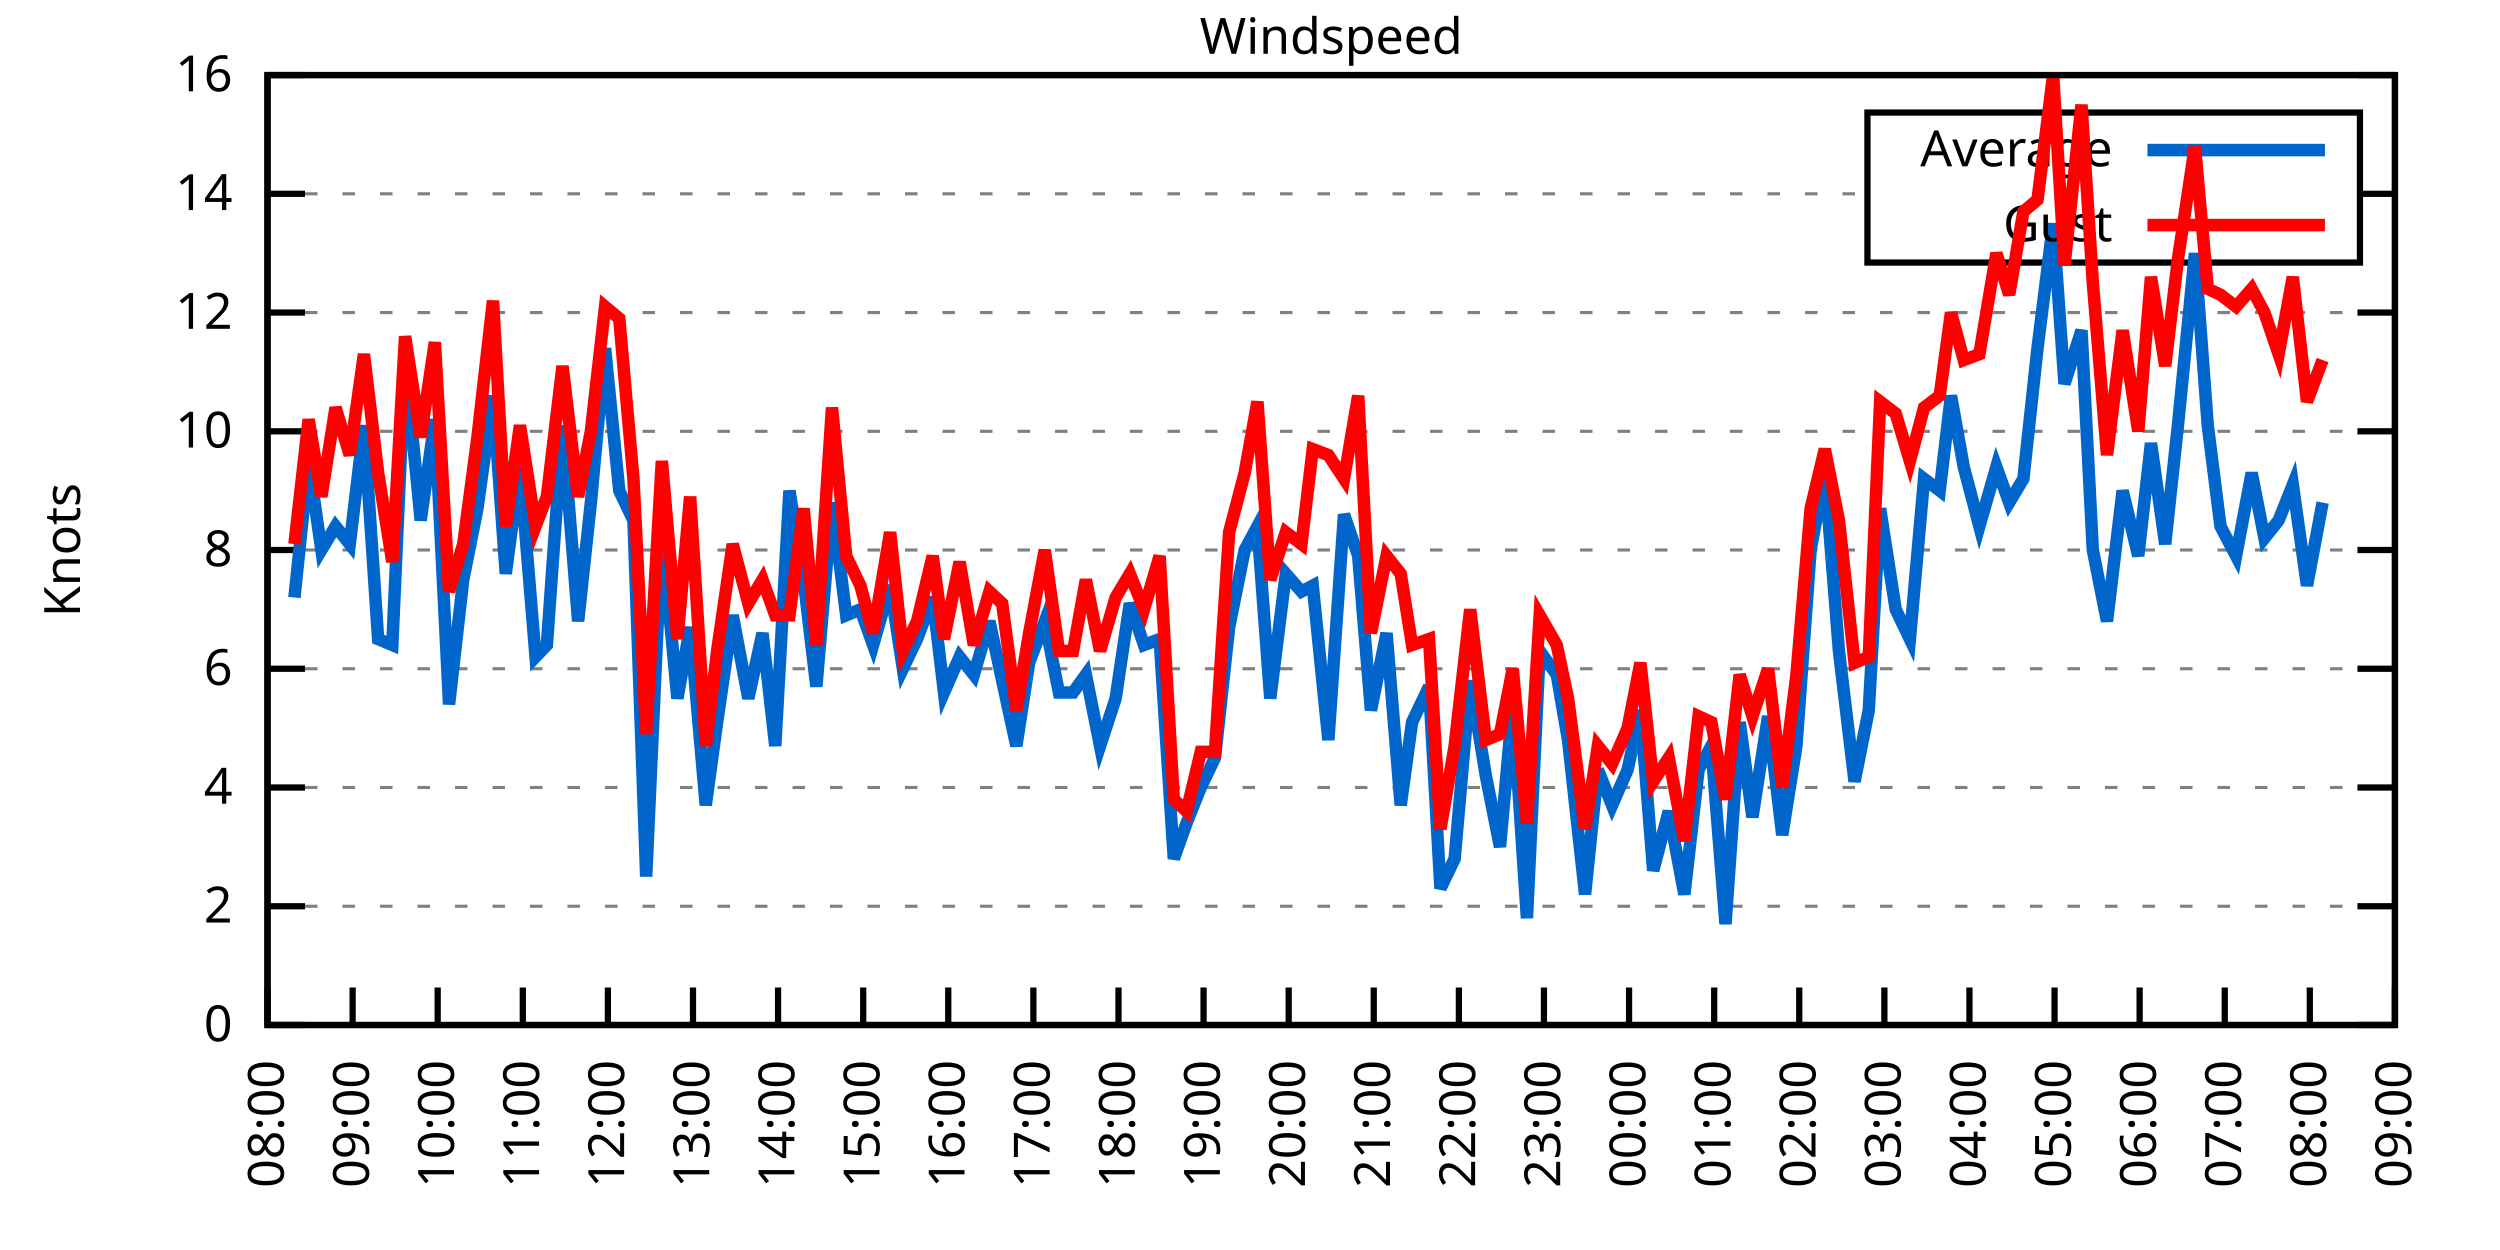
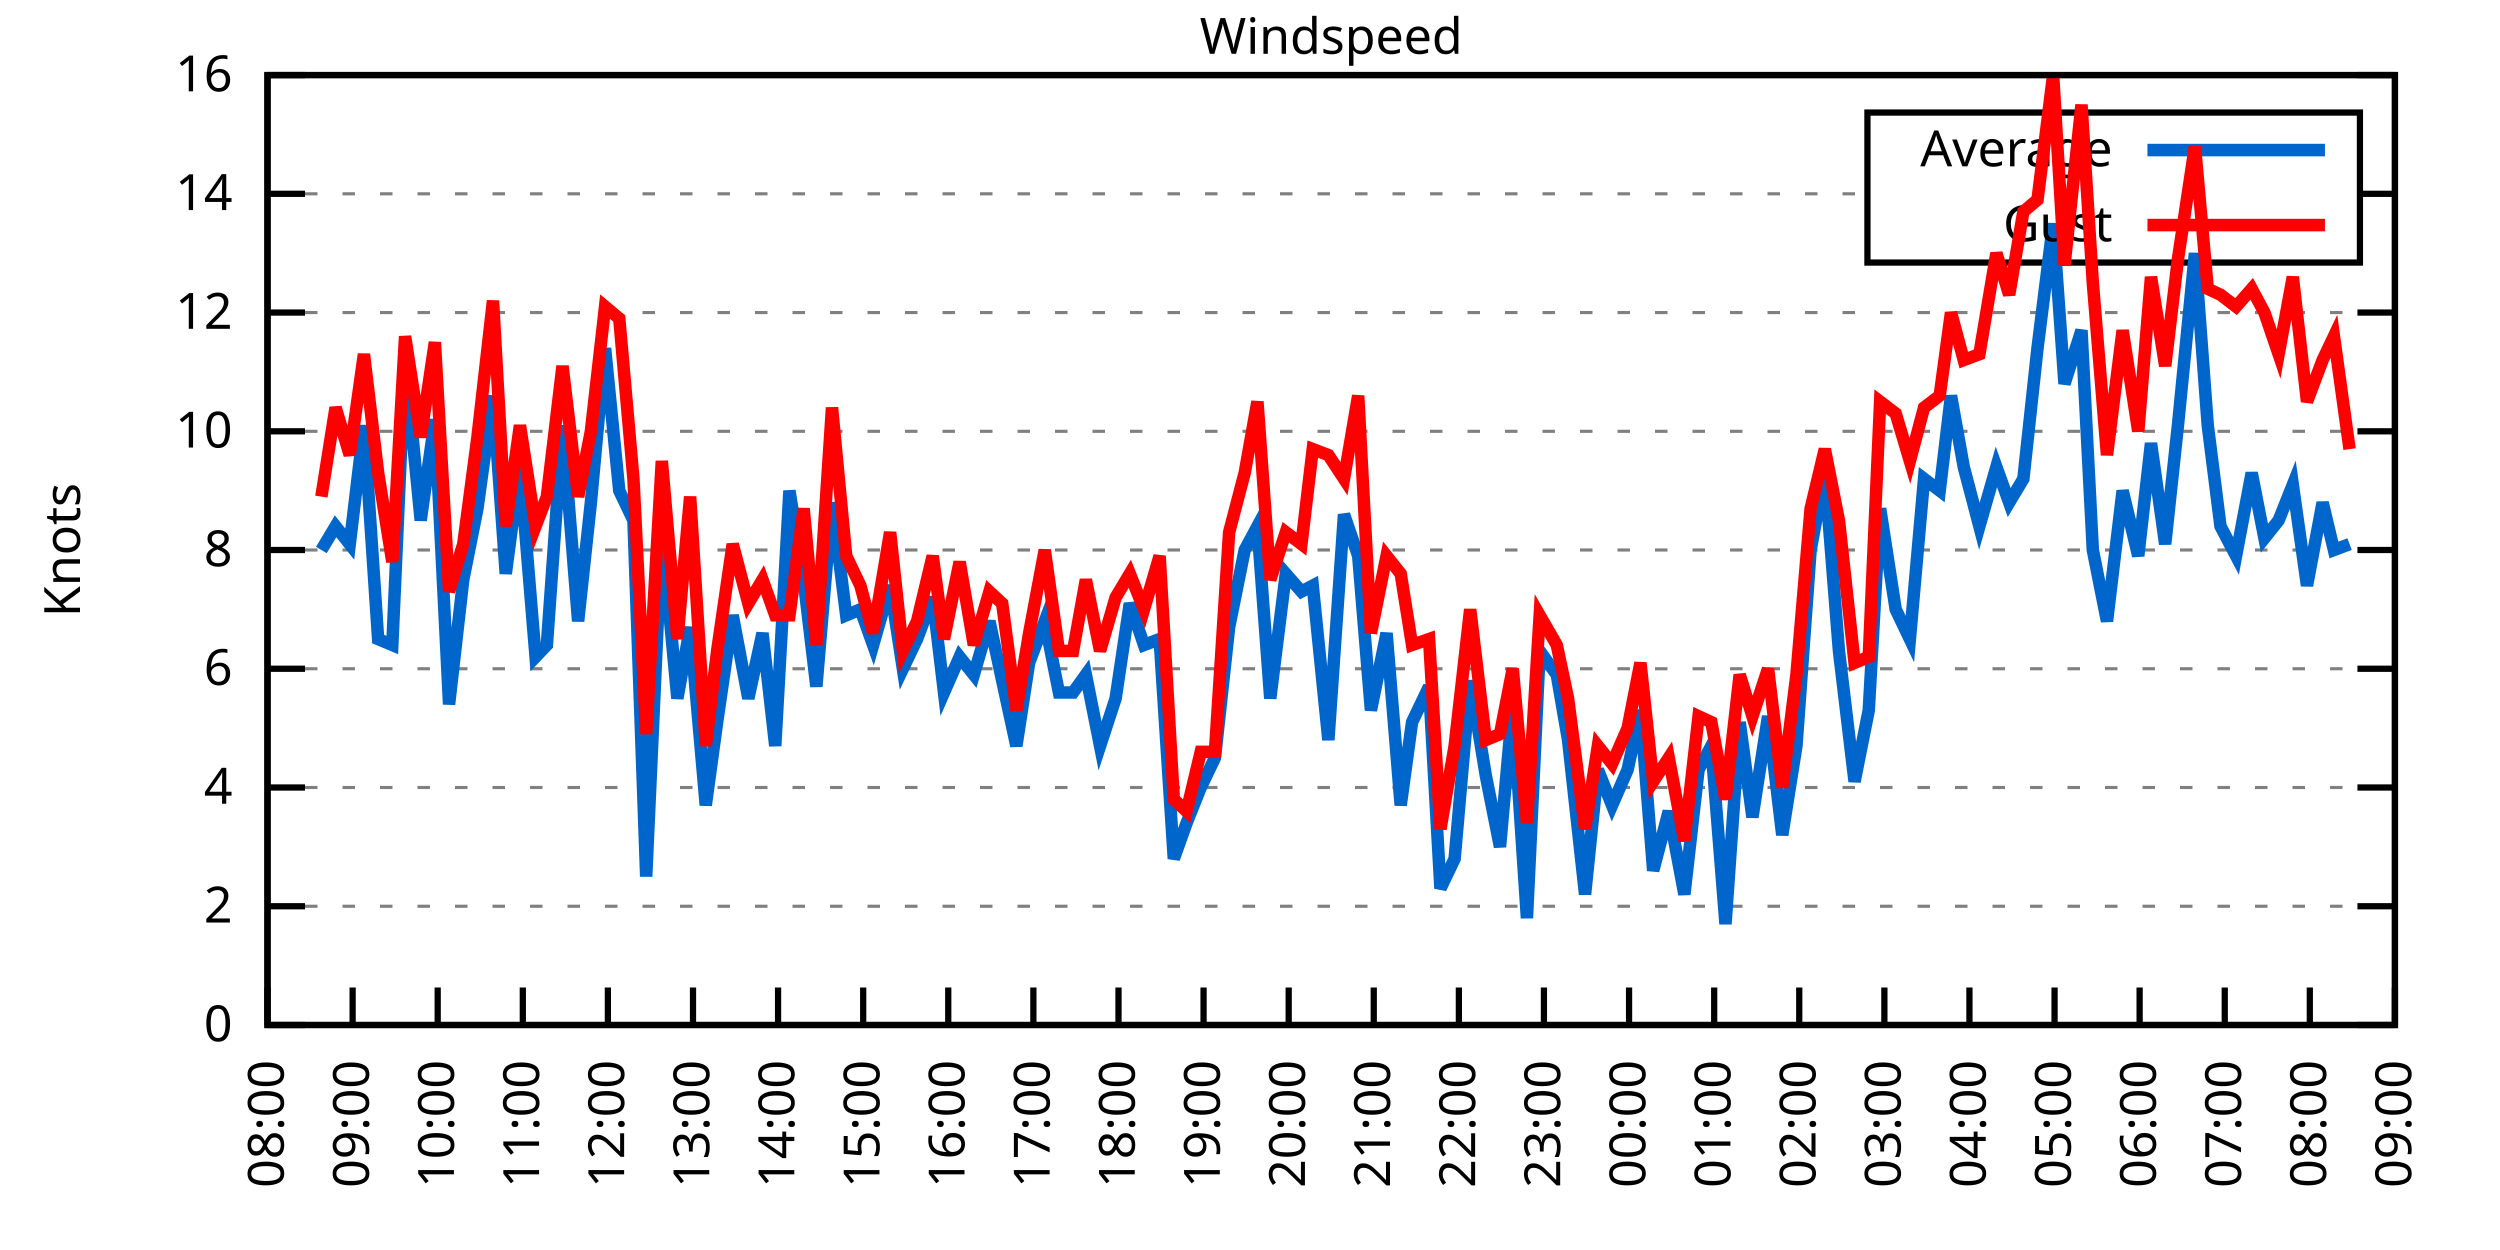
<svg xmlns="http://www.w3.org/2000/svg" xmlns:xlink="http://www.w3.org/1999/xlink" width="400" height="200" viewBox="0 0 400 200">
  <g id="gnuplot_canvas">
    <rect x="0" y="0" width="400" height="200" fill="none" />
    <defs>
      <circle id="gpDot" r="0.5" stroke-width="0.5" stroke="currentColor" />
      <path id="gpPt0" stroke-width="0.333" stroke="currentColor" d="M-1,0 h2 M0,-1 v2" />
      <path id="gpPt1" stroke-width="0.333" stroke="currentColor" d="M-1,-1 L1,1 M1,-1 L-1,1" />
      <path id="gpPt2" stroke-width="0.333" stroke="currentColor" d="M-1,0 L1,0 M0,-1 L0,1 M-1,-1 L1,1 M-1,1 L1,-1" />
      <rect id="gpPt3" stroke-width="0.333" stroke="currentColor" x="-1" y="-1" width="2" height="2" />
      <rect id="gpPt4" stroke-width="0.333" stroke="currentColor" fill="currentColor" x="-1" y="-1" width="2" height="2" />
      <circle id="gpPt5" stroke-width="0.333" stroke="currentColor" cx="0" cy="0" r="1" />
      <use xlink:href="#gpPt5" id="gpPt6" fill="currentColor" stroke="none" />
      <path id="gpPt7" stroke-width="0.333" stroke="currentColor" d="M0,-1.33 L-1.33,0.67 L1.33,0.67 z" />
      <use xlink:href="#gpPt7" id="gpPt8" fill="currentColor" stroke="none" />
      <use xlink:href="#gpPt7" id="gpPt9" stroke="currentColor" transform="rotate(180)" />
      <use xlink:href="#gpPt9" id="gpPt10" fill="currentColor" stroke="none" />
      <use xlink:href="#gpPt3" id="gpPt11" stroke="currentColor" transform="rotate(45)" />
      <use xlink:href="#gpPt11" id="gpPt12" fill="currentColor" stroke="none" />
      <path id="gpPt13" stroke-width="0.333" stroke="currentColor" d="M0,1.330 L1.265,0.411 L0.782,-1.067 L-0.782,-1.076 L-1.265,0.411 z" />
      <use xlink:href="#gpPt13" id="gpPt14" fill="currentColor" stroke="none" />
      <filter id="textbox" filterUnits="objectBoundingBox" x="0" y="0" height="1" width="1">
        <feFlood flood-color="white" flood-opacity="1" result="bgnd" />
        <feComposite in="SourceGraphic" in2="bgnd" operator="atop" />
      </filter>
      <filter id="greybox" filterUnits="objectBoundingBox" x="0" y="0" height="1" width="1">
        <feFlood flood-color="lightgrey" flood-opacity="1" result="grey" />
        <feComposite in="SourceGraphic" in2="grey" operator="atop" />
      </filter>
    </defs>
    <g fill="none" color="white" stroke="currentColor" stroke-width="1.00" stroke-linecap="butt" stroke-linejoin="miter">
</g>
    <g fill="none" color="black" stroke="currentColor" stroke-width="1.00" stroke-linecap="butt" stroke-linejoin="miter">
      <g stroke="none" shape-rendering="crispEdges">
        <polygon fill="rgb(255, 255, 255)" points="42.80,164.00 383.18,164.00 383.18,12.02 42.80,12.02 " />
      </g>
    </g>
    <g fill="none" color="black" stroke="currentColor" stroke-width="1.00" stroke-linecap="butt" stroke-linejoin="miter">
</g>
    <g fill="none" color="black" stroke="black" stroke-width="0.50" stroke-linecap="butt" stroke-linejoin="miter">
</g>
    <g fill="none" color="gray" stroke="currentColor" stroke-width="0.50" stroke-linecap="butt" stroke-linejoin="miter">
      <path stroke="gray" stroke-dasharray="2,4" class="gridline" d="M42.80,164.00 L383.19,164.00  " />
    </g>
    <g fill="none" color="gray" stroke="gray" stroke-width="1.00" stroke-linecap="butt" stroke-linejoin="miter">
</g>
    <g fill="none" color="black" stroke="currentColor" stroke-width="1.00" stroke-linecap="butt" stroke-linejoin="miter">
      <path stroke="black" d="M42.80,164.00 L48.80,164.00 M383.19,164.00 L377.19,164.00  " />
      <g transform="translate(37.20,166.60)" stroke="none" fill="black" font-family="Sans" font-size="8.00" text-anchor="end">
        <text>
          <tspan font-family="Sans"> 0</tspan>
        </text>
      </g>
    </g>
    <g fill="none" color="black" stroke="currentColor" stroke-width="1.00" stroke-linecap="butt" stroke-linejoin="miter">
</g>
    <g fill="none" color="black" stroke="black" stroke-width="0.50" stroke-linecap="butt" stroke-linejoin="miter">
</g>
    <g fill="none" color="gray" stroke="currentColor" stroke-width="0.50" stroke-linecap="butt" stroke-linejoin="miter">
      <path stroke="gray" stroke-dasharray="2,4" class="gridline" d="M42.80,145.00 L383.19,145.00  " />
    </g>
    <g fill="none" color="gray" stroke="gray" stroke-width="1.00" stroke-linecap="butt" stroke-linejoin="miter">
</g>
    <g fill="none" color="black" stroke="currentColor" stroke-width="1.00" stroke-linecap="butt" stroke-linejoin="miter">
      <path stroke="black" d="M42.80,145.00 L48.80,145.00 M383.19,145.00 L377.19,145.00  " />
      <g transform="translate(37.20,147.60)" stroke="none" fill="black" font-family="Sans" font-size="8.00" text-anchor="end">
        <text>
          <tspan font-family="Sans"> 2</tspan>
        </text>
      </g>
    </g>
    <g fill="none" color="black" stroke="currentColor" stroke-width="1.00" stroke-linecap="butt" stroke-linejoin="miter">
</g>
    <g fill="none" color="black" stroke="black" stroke-width="0.50" stroke-linecap="butt" stroke-linejoin="miter">
</g>
    <g fill="none" color="gray" stroke="currentColor" stroke-width="0.50" stroke-linecap="butt" stroke-linejoin="miter">
      <path stroke="gray" stroke-dasharray="2,4" class="gridline" d="M42.80,126.00 L383.19,126.00  " />
    </g>
    <g fill="none" color="gray" stroke="gray" stroke-width="1.00" stroke-linecap="butt" stroke-linejoin="miter">
</g>
    <g fill="none" color="black" stroke="currentColor" stroke-width="1.00" stroke-linecap="butt" stroke-linejoin="miter">
      <path stroke="black" d="M42.80,126.00 L48.80,126.00 M383.19,126.00 L377.19,126.00  " />
      <g transform="translate(37.20,128.60)" stroke="none" fill="black" font-family="Sans" font-size="8.00" text-anchor="end">
        <text>
          <tspan font-family="Sans"> 4</tspan>
        </text>
      </g>
    </g>
    <g fill="none" color="black" stroke="currentColor" stroke-width="1.00" stroke-linecap="butt" stroke-linejoin="miter">
</g>
    <g fill="none" color="black" stroke="black" stroke-width="0.50" stroke-linecap="butt" stroke-linejoin="miter">
</g>
    <g fill="none" color="gray" stroke="currentColor" stroke-width="0.50" stroke-linecap="butt" stroke-linejoin="miter">
      <path stroke="gray" stroke-dasharray="2,4" class="gridline" d="M42.80,107.00 L383.19,107.00  " />
    </g>
    <g fill="none" color="gray" stroke="gray" stroke-width="1.00" stroke-linecap="butt" stroke-linejoin="miter">
</g>
    <g fill="none" color="black" stroke="currentColor" stroke-width="1.00" stroke-linecap="butt" stroke-linejoin="miter">
      <path stroke="black" d="M42.80,107.00 L48.80,107.00 M383.19,107.00 L377.19,107.00  " />
      <g transform="translate(37.20,109.60)" stroke="none" fill="black" font-family="Sans" font-size="8.00" text-anchor="end">
        <text>
          <tspan font-family="Sans"> 6</tspan>
        </text>
      </g>
    </g>
    <g fill="none" color="black" stroke="currentColor" stroke-width="1.00" stroke-linecap="butt" stroke-linejoin="miter">
</g>
    <g fill="none" color="black" stroke="black" stroke-width="0.50" stroke-linecap="butt" stroke-linejoin="miter">
</g>
    <g fill="none" color="gray" stroke="currentColor" stroke-width="0.50" stroke-linecap="butt" stroke-linejoin="miter">
      <path stroke="gray" stroke-dasharray="2,4" class="gridline" d="M42.80,88.00 L383.19,88.00  " />
    </g>
    <g fill="none" color="gray" stroke="gray" stroke-width="1.00" stroke-linecap="butt" stroke-linejoin="miter">
</g>
    <g fill="none" color="black" stroke="currentColor" stroke-width="1.00" stroke-linecap="butt" stroke-linejoin="miter">
      <path stroke="black" d="M42.80,88.00 L48.80,88.00 M383.19,88.00 L377.19,88.00  " />
      <g transform="translate(37.20,90.60)" stroke="none" fill="black" font-family="Sans" font-size="8.00" text-anchor="end">
        <text>
          <tspan font-family="Sans"> 8</tspan>
        </text>
      </g>
    </g>
    <g fill="none" color="black" stroke="currentColor" stroke-width="1.00" stroke-linecap="butt" stroke-linejoin="miter">
</g>
    <g fill="none" color="black" stroke="black" stroke-width="0.50" stroke-linecap="butt" stroke-linejoin="miter">
</g>
    <g fill="none" color="gray" stroke="currentColor" stroke-width="0.50" stroke-linecap="butt" stroke-linejoin="miter">
      <path stroke="gray" stroke-dasharray="2,4" class="gridline" d="M42.80,69.01 L383.19,69.01  " />
    </g>
    <g fill="none" color="gray" stroke="gray" stroke-width="1.00" stroke-linecap="butt" stroke-linejoin="miter">
</g>
    <g fill="none" color="black" stroke="currentColor" stroke-width="1.00" stroke-linecap="butt" stroke-linejoin="miter">
      <path stroke="black" d="M42.80,69.01 L48.80,69.01 M383.19,69.01 L377.19,69.01  " />
      <g transform="translate(37.20,71.61)" stroke="none" fill="black" font-family="Sans" font-size="8.00" text-anchor="end">
        <text>
          <tspan font-family="Sans"> 10</tspan>
        </text>
      </g>
    </g>
    <g fill="none" color="black" stroke="currentColor" stroke-width="1.00" stroke-linecap="butt" stroke-linejoin="miter">
</g>
    <g fill="none" color="black" stroke="black" stroke-width="0.50" stroke-linecap="butt" stroke-linejoin="miter">
</g>
    <g fill="none" color="gray" stroke="currentColor" stroke-width="0.50" stroke-linecap="butt" stroke-linejoin="miter">
      <path stroke="gray" stroke-dasharray="2,4" class="gridline" d="M42.80,50.01 L383.19,50.01  " />
    </g>
    <g fill="none" color="gray" stroke="gray" stroke-width="1.00" stroke-linecap="butt" stroke-linejoin="miter">
</g>
    <g fill="none" color="black" stroke="currentColor" stroke-width="1.00" stroke-linecap="butt" stroke-linejoin="miter">
      <path stroke="black" d="M42.80,50.01 L48.80,50.01 M383.19,50.01 L377.19,50.01  " />
      <g transform="translate(37.20,52.61)" stroke="none" fill="black" font-family="Sans" font-size="8.00" text-anchor="end">
        <text>
          <tspan font-family="Sans"> 12</tspan>
        </text>
      </g>
    </g>
    <g fill="none" color="black" stroke="currentColor" stroke-width="1.00" stroke-linecap="butt" stroke-linejoin="miter">
</g>
    <g fill="none" color="black" stroke="black" stroke-width="0.50" stroke-linecap="butt" stroke-linejoin="miter">
</g>
    <g fill="none" color="gray" stroke="currentColor" stroke-width="0.50" stroke-linecap="butt" stroke-linejoin="miter">
      <path stroke="gray" stroke-dasharray="2,4" class="gridline" d="M42.80,31.01 L298.79,31.01 M377.59,31.01 L383.19,31.01  " />
    </g>
    <g fill="none" color="gray" stroke="gray" stroke-width="1.00" stroke-linecap="butt" stroke-linejoin="miter">
</g>
    <g fill="none" color="black" stroke="currentColor" stroke-width="1.00" stroke-linecap="butt" stroke-linejoin="miter">
      <path stroke="black" d="M42.80,31.01 L48.80,31.01 M383.19,31.01 L377.19,31.01  " />
      <g transform="translate(37.20,33.61)" stroke="none" fill="black" font-family="Sans" font-size="8.00" text-anchor="end">
        <text>
          <tspan font-family="Sans"> 14</tspan>
        </text>
      </g>
    </g>
    <g fill="none" color="black" stroke="currentColor" stroke-width="1.00" stroke-linecap="butt" stroke-linejoin="miter">
</g>
    <g fill="none" color="black" stroke="black" stroke-width="0.50" stroke-linecap="butt" stroke-linejoin="miter">
</g>
    <g fill="none" color="gray" stroke="currentColor" stroke-width="0.50" stroke-linecap="butt" stroke-linejoin="miter">
      <path stroke="gray" stroke-dasharray="2,4" class="gridline" d="M42.80,12.01 L383.19,12.01  " />
    </g>
    <g fill="none" color="gray" stroke="gray" stroke-width="1.00" stroke-linecap="butt" stroke-linejoin="miter">
</g>
    <g fill="none" color="black" stroke="currentColor" stroke-width="1.00" stroke-linecap="butt" stroke-linejoin="miter">
      <path stroke="black" d="M42.80,12.01 L48.80,12.01 M383.19,12.01 L377.19,12.01  " />
      <g transform="translate(37.20,14.61)" stroke="none" fill="black" font-family="Sans" font-size="8.00" text-anchor="end">
        <text>
          <tspan font-family="Sans"> 16</tspan>
        </text>
      </g>
    </g>
    <g fill="none" color="black" stroke="currentColor" stroke-width="1.00" stroke-linecap="butt" stroke-linejoin="miter">
      <path stroke="black" d="M42.80,164.00 L42.80,158.00  " />
      <g transform="translate(45.40,169.60) rotate(270.00)" stroke="none" fill="black" font-family="Sans" font-size="8.00" text-anchor="end">
        <text>
          <tspan font-family="Sans">08:00</tspan>
        </text>
      </g>
    </g>
    <g fill="none" color="black" stroke="currentColor" stroke-width="1.00" stroke-linecap="butt" stroke-linejoin="miter">
      <path stroke="black" d="M56.42,164.00 L56.42,158.00  " />
      <g transform="translate(59.02,169.60) rotate(270.00)" stroke="none" fill="black" font-family="Sans" font-size="8.00" text-anchor="end">
        <text>
          <tspan font-family="Sans">09:00</tspan>
        </text>
      </g>
    </g>
    <g fill="none" color="black" stroke="currentColor" stroke-width="1.00" stroke-linecap="butt" stroke-linejoin="miter">
      <path stroke="black" d="M70.03,164.00 L70.03,158.00  " />
      <g transform="translate(72.63,169.60) rotate(270.00)" stroke="none" fill="black" font-family="Sans" font-size="8.00" text-anchor="end">
        <text>
          <tspan font-family="Sans">10:00</tspan>
        </text>
      </g>
    </g>
    <g fill="none" color="black" stroke="currentColor" stroke-width="1.00" stroke-linecap="butt" stroke-linejoin="miter">
      <path stroke="black" d="M83.65,164.00 L83.65,158.00  " />
      <g transform="translate(86.25,169.60) rotate(270.00)" stroke="none" fill="black" font-family="Sans" font-size="8.00" text-anchor="end">
        <text>
          <tspan font-family="Sans">11:00</tspan>
        </text>
      </g>
    </g>
    <g fill="none" color="black" stroke="currentColor" stroke-width="1.00" stroke-linecap="butt" stroke-linejoin="miter">
      <path stroke="black" d="M97.26,164.00 L97.26,158.00  " />
      <g transform="translate(99.86,169.60) rotate(270.00)" stroke="none" fill="black" font-family="Sans" font-size="8.00" text-anchor="end">
        <text>
          <tspan font-family="Sans">12:00</tspan>
        </text>
      </g>
    </g>
    <g fill="none" color="black" stroke="currentColor" stroke-width="1.00" stroke-linecap="butt" stroke-linejoin="miter">
      <path stroke="black" d="M110.88,164.00 L110.88,158.00  " />
      <g transform="translate(113.48,169.60) rotate(270.00)" stroke="none" fill="black" font-family="Sans" font-size="8.00" text-anchor="end">
        <text>
          <tspan font-family="Sans">13:00</tspan>
        </text>
      </g>
    </g>
    <g fill="none" color="black" stroke="currentColor" stroke-width="1.00" stroke-linecap="butt" stroke-linejoin="miter">
      <path stroke="black" d="M124.49,164.00 L124.49,158.00  " />
      <g transform="translate(127.09,169.60) rotate(270.00)" stroke="none" fill="black" font-family="Sans" font-size="8.00" text-anchor="end">
        <text>
          <tspan font-family="Sans">14:00</tspan>
        </text>
      </g>
    </g>
    <g fill="none" color="black" stroke="currentColor" stroke-width="1.00" stroke-linecap="butt" stroke-linejoin="miter">
      <path stroke="black" d="M138.11,164.00 L138.11,158.00  " />
      <g transform="translate(140.71,169.60) rotate(270.00)" stroke="none" fill="black" font-family="Sans" font-size="8.00" text-anchor="end">
        <text>
          <tspan font-family="Sans">15:00</tspan>
        </text>
      </g>
    </g>
    <g fill="none" color="black" stroke="currentColor" stroke-width="1.00" stroke-linecap="butt" stroke-linejoin="miter">
      <path stroke="black" d="M151.72,164.00 L151.72,158.00  " />
      <g transform="translate(154.32,169.60) rotate(270.00)" stroke="none" fill="black" font-family="Sans" font-size="8.00" text-anchor="end">
        <text>
          <tspan font-family="Sans">16:00</tspan>
        </text>
      </g>
    </g>
    <g fill="none" color="black" stroke="currentColor" stroke-width="1.00" stroke-linecap="butt" stroke-linejoin="miter">
      <path stroke="black" d="M165.34,164.00 L165.34,158.00  " />
      <g transform="translate(167.94,169.60) rotate(270.00)" stroke="none" fill="black" font-family="Sans" font-size="8.00" text-anchor="end">
        <text>
          <tspan font-family="Sans">17:00</tspan>
        </text>
      </g>
    </g>
    <g fill="none" color="black" stroke="currentColor" stroke-width="1.00" stroke-linecap="butt" stroke-linejoin="miter">
      <path stroke="black" d="M178.96,164.00 L178.96,158.00  " />
      <g transform="translate(181.56,169.60) rotate(270.00)" stroke="none" fill="black" font-family="Sans" font-size="8.00" text-anchor="end">
        <text>
          <tspan font-family="Sans">18:00</tspan>
        </text>
      </g>
    </g>
    <g fill="none" color="black" stroke="currentColor" stroke-width="1.00" stroke-linecap="butt" stroke-linejoin="miter">
      <path stroke="black" d="M192.57,164.00 L192.57,158.00  " />
      <g transform="translate(195.17,169.60) rotate(270.00)" stroke="none" fill="black" font-family="Sans" font-size="8.00" text-anchor="end">
        <text>
          <tspan font-family="Sans">19:00</tspan>
        </text>
      </g>
    </g>
    <g fill="none" color="black" stroke="currentColor" stroke-width="1.00" stroke-linecap="butt" stroke-linejoin="miter">
      <path stroke="black" d="M206.19,164.00 L206.19,158.00  " />
      <g transform="translate(208.79,169.60) rotate(270.00)" stroke="none" fill="black" font-family="Sans" font-size="8.00" text-anchor="end">
        <text>
          <tspan font-family="Sans">20:00</tspan>
        </text>
      </g>
    </g>
    <g fill="none" color="black" stroke="currentColor" stroke-width="1.00" stroke-linecap="butt" stroke-linejoin="miter">
      <path stroke="black" d="M219.80,164.00 L219.80,158.00  " />
      <g transform="translate(222.40,169.60) rotate(270.00)" stroke="none" fill="black" font-family="Sans" font-size="8.00" text-anchor="end">
        <text>
          <tspan font-family="Sans">21:00</tspan>
        </text>
      </g>
    </g>
    <g fill="none" color="black" stroke="currentColor" stroke-width="1.00" stroke-linecap="butt" stroke-linejoin="miter">
      <path stroke="black" d="M233.42,164.00 L233.42,158.00  " />
      <g transform="translate(236.02,169.60) rotate(270.00)" stroke="none" fill="black" font-family="Sans" font-size="8.00" text-anchor="end">
        <text>
          <tspan font-family="Sans">22:00</tspan>
        </text>
      </g>
    </g>
    <g fill="none" color="black" stroke="currentColor" stroke-width="1.00" stroke-linecap="butt" stroke-linejoin="miter">
      <path stroke="black" d="M247.03,164.00 L247.03,158.00  " />
      <g transform="translate(249.63,169.60) rotate(270.00)" stroke="none" fill="black" font-family="Sans" font-size="8.00" text-anchor="end">
        <text>
          <tspan font-family="Sans">23:00</tspan>
        </text>
      </g>
    </g>
    <g fill="none" color="black" stroke="currentColor" stroke-width="1.00" stroke-linecap="butt" stroke-linejoin="miter">
      <path stroke="black" d="M260.65,164.00 L260.65,158.00  " />
      <g transform="translate(263.25,169.60) rotate(270.00)" stroke="none" fill="black" font-family="Sans" font-size="8.00" text-anchor="end">
        <text>
          <tspan font-family="Sans">00:00</tspan>
        </text>
      </g>
    </g>
    <g fill="none" color="black" stroke="currentColor" stroke-width="1.00" stroke-linecap="butt" stroke-linejoin="miter">
      <path stroke="black" d="M274.27,164.00 L274.27,158.00  " />
      <g transform="translate(276.87,169.60) rotate(270.00)" stroke="none" fill="black" font-family="Sans" font-size="8.00" text-anchor="end">
        <text>
          <tspan font-family="Sans">01:00</tspan>
        </text>
      </g>
    </g>
    <g fill="none" color="black" stroke="currentColor" stroke-width="1.00" stroke-linecap="butt" stroke-linejoin="miter">
      <path stroke="black" d="M287.88,164.00 L287.88,158.00  " />
      <g transform="translate(290.48,169.60) rotate(270.00)" stroke="none" fill="black" font-family="Sans" font-size="8.00" text-anchor="end">
        <text>
          <tspan font-family="Sans">02:00</tspan>
        </text>
      </g>
    </g>
    <g fill="none" color="black" stroke="currentColor" stroke-width="1.00" stroke-linecap="butt" stroke-linejoin="miter">
      <path stroke="black" d="M301.50,164.00 L301.50,158.00  " />
      <g transform="translate(304.10,169.60) rotate(270.00)" stroke="none" fill="black" font-family="Sans" font-size="8.00" text-anchor="end">
        <text>
          <tspan font-family="Sans">03:00</tspan>
        </text>
      </g>
    </g>
    <g fill="none" color="black" stroke="currentColor" stroke-width="1.00" stroke-linecap="butt" stroke-linejoin="miter">
      <path stroke="black" d="M315.11,164.00 L315.11,158.00  " />
      <g transform="translate(317.71,169.60) rotate(270.00)" stroke="none" fill="black" font-family="Sans" font-size="8.00" text-anchor="end">
        <text>
          <tspan font-family="Sans">04:00</tspan>
        </text>
      </g>
    </g>
    <g fill="none" color="black" stroke="currentColor" stroke-width="1.00" stroke-linecap="butt" stroke-linejoin="miter">
      <path stroke="black" d="M328.73,164.00 L328.73,158.00  " />
      <g transform="translate(331.33,169.60) rotate(270.00)" stroke="none" fill="black" font-family="Sans" font-size="8.00" text-anchor="end">
        <text>
          <tspan font-family="Sans">05:00</tspan>
        </text>
      </g>
    </g>
    <g fill="none" color="black" stroke="currentColor" stroke-width="1.00" stroke-linecap="butt" stroke-linejoin="miter">
      <path stroke="black" d="M342.34,164.00 L342.34,158.00  " />
      <g transform="translate(344.94,169.60) rotate(270.00)" stroke="none" fill="black" font-family="Sans" font-size="8.00" text-anchor="end">
        <text>
          <tspan font-family="Sans">06:00</tspan>
        </text>
      </g>
    </g>
    <g fill="none" color="black" stroke="currentColor" stroke-width="1.00" stroke-linecap="butt" stroke-linejoin="miter">
      <path stroke="black" d="M355.96,164.00 L355.96,158.00  " />
      <g transform="translate(358.56,169.60) rotate(270.00)" stroke="none" fill="black" font-family="Sans" font-size="8.00" text-anchor="end">
        <text>
          <tspan font-family="Sans">07:00</tspan>
        </text>
      </g>
    </g>
    <g fill="none" color="black" stroke="currentColor" stroke-width="1.00" stroke-linecap="butt" stroke-linejoin="miter">
      <path stroke="black" d="M369.57,164.00 L369.57,158.00  " />
      <g transform="translate(372.17,169.60) rotate(270.00)" stroke="none" fill="black" font-family="Sans" font-size="8.00" text-anchor="end">
        <text>
          <tspan font-family="Sans">08:00</tspan>
        </text>
      </g>
    </g>
    <g fill="none" color="black" stroke="currentColor" stroke-width="1.00" stroke-linecap="butt" stroke-linejoin="miter">
      <path stroke="black" d="M383.19,164.00 L383.19,158.00  " />
      <g transform="translate(385.79,169.60) rotate(270.00)" stroke="none" fill="black" font-family="Sans" font-size="8.00" text-anchor="end">
        <text>
          <tspan font-family="Sans">09:00</tspan>
        </text>
      </g>
    </g>
    <g fill="none" color="black" stroke="currentColor" stroke-width="1.00" stroke-linecap="butt" stroke-linejoin="miter">
</g>
    <g fill="none" color="black" stroke="currentColor" stroke-width="1.00" stroke-linecap="butt" stroke-linejoin="miter">
      <path stroke="black" d="M42.80,12.01 L42.80,164.00 L383.19,164.00 L383.19,12.01 L42.80,12.01 Z  " />
    </g>
    <g fill="none" color="black" stroke="currentColor" stroke-width="1.00" stroke-linecap="butt" stroke-linejoin="miter">
</g>
    <g fill="none" color="black" stroke="currentColor" stroke-width="1.00" stroke-linecap="butt" stroke-linejoin="miter">
      <path stroke="black" d="M298.79,42.01 L298.79,18.01 L377.59,18.01 L377.59,42.01 L298.79,42.01 Z  " />
    </g>
    <g id="Windspeed_plot_1">
      <g fill="none" color="white" stroke="black" stroke-width="2.00" stroke-linecap="butt" stroke-linejoin="miter">
</g>
      <g fill="none" color="black" stroke="currentColor" stroke-width="2.00" stroke-linecap="butt" stroke-linejoin="miter">
        <g transform="translate(337.99,26.61)" stroke="none" fill="black" font-family="Sans" font-size="8.00" text-anchor="end">
          <text>
            <tspan font-family="Sans">Average</tspan>
          </text>
        </g>
      </g>
      <g fill="none" color="black" stroke="currentColor" stroke-width="2.00" stroke-linecap="butt" stroke-linejoin="miter">
-         <path stroke="rgb(  0, 102, 204)" d="M343.59,24.01 L371.99,24.01 M47.11,95.60 L49.38,73.76 L51.42,88.00 L53.69,84.21 L55.96,87.06 L58.23,68.06   L60.50,102.25 L62.77,103.20 L64.81,57.61 L67.31,83.26 L69.58,67.11 L71.85,112.70 L74.12,92.75 L76.39,81.36   L78.88,63.31 L80.92,91.80 L83.19,74.71 L85.69,105.10 L87.50,103.20 L90.00,68.06 L92.50,99.40 L94.54,80.41   L96.81,55.71 L99.08,78.51 L101.35,83.26 L103.39,140.25 L105.89,85.16 L108.38,111.75 L110.42,100.35 L112.92,128.85   L114.74,115.55 L117.23,98.45 L119.73,111.75 L122.00,101.30 L124.04,119.35 L126.31,78.51 L128.58,92.75 L130.62,109.85   L133.12,80.41 L135.39,98.45 L137.66,97.50 L139.70,103.20 L142.42,93.70 L144.46,107.00 L146.73,102.25 L149.23,95.60   L151.04,110.80 L153.54,105.10 L155.81,107.95 L158.31,99.40 L160.35,108.90 L162.62,119.35 L164.66,106.05 L167.16,99.40   L169.43,110.80 L171.69,110.80 L173.74,107.95 L176.01,119.35 L178.50,111.75 L180.77,96.55 L183.04,103.20 L185.54,102.25   L187.81,137.40 L189.85,131.70 L192.12,126.00 L194.39,121.25 L196.66,100.35 L199.15,88.00 L201.19,84.21 L203.24,111.75   L205.73,91.80 L208.23,94.65 L210.04,93.70 L212.54,118.40 L215.04,82.31 L217.31,88.95 L219.35,113.65 L221.85,101.30   L224.11,128.85 L225.93,115.55 L228.65,109.85 L230.47,142.15 L232.74,137.40 L235.23,108.90 L237.73,124.10 L240.00,135.50   L242.04,112.70 L244.31,146.90 L246.35,104.15 L249.08,107.95 L250.89,118.40 L253.61,143.10 L255.66,123.15 L257.93,128.85   L260.42,123.15 L262.47,113.65 L264.51,139.30 L267.00,129.80 L269.50,143.10 L271.77,123.15 L273.81,119.35 L276.08,147.85   L278.35,115.55 L280.39,130.75 L282.89,114.60 L285.16,133.60 L287.43,119.35 L289.70,88.00 L291.97,75.66 L294.23,104.15   L296.73,125.05 L299.00,113.65 L300.82,81.36 L303.31,97.50 L305.58,102.25 L307.85,76.61 L310.35,78.51 L312.16,63.31   L314.20,74.71 L316.70,84.21 L319.42,74.71 L321.47,80.41 L323.74,76.61 L326.00,55.71 L328.50,35.76 L330.32,61.41   L333.04,52.86 L334.85,88.00 L337.12,99.40 L339.62,78.51 L342.12,88.95 L344.16,70.91 L346.43,87.06 L348.47,68.06   L351.19,40.51 L353.24,68.06 L355.28,84.21 L357.77,88.95 L360.27,75.66 L362.31,86.11 L364.58,83.26 L366.85,77.56   L369.12,93.70 L371.62,80.41  " />
+         <path stroke="rgb(  0, 102, 204)" d="M343.59,24.01 L371.99,24.01 M51.42,88.00 L53.69,84.21 L55.96,87.06 L58.23,68.06 L60.50,102.25 L62.77,103.20   L64.81,57.61 L67.31,83.26 L69.58,67.11 L71.85,112.70 L74.12,92.75 L76.39,81.36 L78.88,63.31 L80.92,91.80   L83.19,74.71 L85.69,105.10 L87.50,103.20 L90.00,68.06 L92.50,99.40 L94.54,80.41 L96.81,55.71 L99.08,78.51   L101.35,83.26 L103.39,140.25 L105.89,85.16 L108.38,111.75 L110.42,100.35 L112.92,128.85 L114.74,115.55 L117.23,98.45   L119.73,111.75 L122.00,101.30 L124.04,119.35 L126.31,78.51 L128.58,92.75 L130.62,109.85 L133.12,80.41 L135.39,98.45   L137.66,97.50 L139.70,103.20 L142.42,93.70 L144.46,107.00 L146.73,102.25 L149.23,95.60 L151.04,110.80 L153.54,105.10   L155.81,107.95 L158.31,99.40 L160.35,108.90 L162.62,119.35 L164.66,106.05 L167.16,99.40 L169.43,110.80 L171.69,110.80   L173.74,107.95 L176.01,119.35 L178.50,111.75 L180.77,96.55 L183.04,103.20 L185.54,102.25 L187.81,137.40 L189.85,131.70   L192.12,126.00 L194.39,121.25 L196.66,100.35 L199.15,88.00 L201.19,84.21 L203.24,111.75 L205.73,91.80 L208.23,94.65   L210.04,93.70 L212.54,118.40 L215.04,82.31 L217.31,88.95 L219.35,113.65 L221.85,101.30 L224.11,128.85 L225.93,115.55   L228.65,109.85 L230.47,142.15 L232.74,137.40 L235.23,108.90 L237.73,124.10 L240.00,135.50 L242.04,112.70 L244.31,146.90   L246.35,104.15 L249.08,107.95 L250.89,118.40 L253.61,143.10 L255.66,123.15 L257.93,128.85 L260.42,123.15 L262.47,113.65   L264.51,139.30 L267.00,129.80 L269.50,143.10 L271.77,123.15 L273.81,119.35 L276.08,147.85 L278.35,115.55 L280.39,130.75   L282.89,114.60 L285.16,133.60 L287.43,119.35 L289.70,88.00 L291.97,75.66 L294.23,104.15 L296.73,125.05 L299.00,113.65   L300.82,81.36 L303.31,97.50 L305.58,102.25 L307.85,76.61 L310.35,78.51 L312.16,63.31 L314.20,74.71 L316.70,84.21   L319.42,74.71 L321.47,80.41 L323.74,76.61 L326.00,55.71 L328.50,35.76 L330.32,61.41 L333.04,52.86 L334.85,88.00   L337.12,99.40 L339.62,78.51 L342.12,88.95 L344.16,70.91 L346.43,87.06 L348.47,68.06 L351.19,40.51 L353.24,68.06   L355.28,84.21 L357.77,88.95 L360.27,75.66 L362.31,86.11 L364.58,83.26 L366.85,77.56 L369.12,93.70 L371.62,80.41   L373.43,88.00 L375.93,87.06  " />
      </g>
    </g>
    <g id="Windspeed_plot_2">
      <g fill="none" color="black" stroke="currentColor" stroke-width="2.00" stroke-linecap="butt" stroke-linejoin="miter">
        <g transform="translate(337.99,38.61)" stroke="none" fill="black" font-family="Sans" font-size="8.00" text-anchor="end">
          <text>
            <tspan font-family="Sans">Gust</tspan>
          </text>
        </g>
      </g>
      <g fill="none" color="black" stroke="currentColor" stroke-width="2.00" stroke-linecap="butt" stroke-linejoin="miter">
-         <path stroke="rgb(255,   0,   0)" d="M343.59,36.01 L371.99,36.01 M47.11,87.06 L49.38,67.11 L51.42,79.46 L53.69,65.21 L55.96,72.81 L58.23,56.66   L60.50,75.66 L62.77,89.90 L64.81,53.81 L67.31,69.96 L69.58,54.76 L71.85,94.65 L74.12,87.06 L76.39,69.96   L78.88,48.11 L80.92,84.21 L83.19,68.06 L85.69,84.21 L87.50,79.46 L90.00,58.56 L92.50,79.46 L94.54,69.01   L96.81,49.06 L99.08,50.96 L101.35,76.61 L103.39,117.45 L105.89,73.76 L108.38,102.25 L110.42,79.46 L112.92,119.35   L114.74,104.15 L117.23,87.06 L119.73,96.55 L122.00,92.75 L124.04,98.45 L126.31,98.45 L128.58,81.36 L130.62,103.20   L133.12,65.21 L135.39,88.95 L137.66,93.70 L139.70,101.30 L142.42,85.16 L144.46,104.15 L146.73,99.40 L149.23,88.95   L151.04,102.25 L153.54,89.90 L155.81,103.20 L158.31,94.65 L160.35,96.55 L162.62,113.65 L164.66,101.30 L167.16,88.00   L169.43,104.15 L171.69,104.15 L173.74,92.75 L176.01,104.15 L178.50,95.60 L180.77,91.80 L183.04,97.50 L185.54,88.95   L187.81,127.90 L189.85,129.80 L192.12,120.30 L194.39,120.30 L196.66,85.16 L199.15,75.66 L201.19,64.26 L203.24,92.75   L205.73,85.16 L208.23,87.06 L210.04,71.86 L212.54,72.81 L215.04,76.61 L217.31,63.31 L219.35,101.30 L221.85,88.95   L224.11,91.80 L225.93,103.20 L228.65,102.25 L230.47,132.65 L232.74,119.35 L235.23,97.50 L237.73,118.40 L240.00,117.45   L242.04,107.00 L244.31,131.70 L246.35,98.45 L249.08,103.20 L250.89,111.75 L253.61,132.65 L255.66,119.35 L257.93,122.20   L260.42,116.50 L262.47,106.05 L264.51,125.05 L267.00,121.25 L269.50,134.55 L271.77,114.60 L273.81,115.55 L276.08,127.90   L278.35,107.95 L280.39,114.60 L282.89,107.00 L285.16,126.00 L287.43,107.95 L289.70,81.36 L291.97,71.86 L294.23,83.26   L296.73,106.05 L299.00,105.10 L300.82,64.26 L303.31,66.16 L305.58,73.76 L307.85,65.21 L310.35,63.31 L312.16,50.01   L314.20,57.61 L316.70,56.66 L319.42,40.51 L321.47,47.16 L323.74,33.86 L326.00,31.96 L328.50,12.01 L330.32,42.41   L333.04,16.76 L334.85,45.26 L337.12,72.81 L339.62,52.86 L342.12,69.01 L344.16,44.31 L346.43,58.56 L348.47,41.46   L351.19,23.41 L353.24,46.21 L355.28,47.16 L357.77,49.06 L360.27,46.21 L362.31,50.01 L364.58,56.66 L366.85,44.31   L369.12,64.26 L371.62,57.61  " />
+         <path stroke="rgb(255,   0,   0)" d="M343.59,36.01 L371.99,36.01 M51.42,79.46 L53.69,65.21 L55.96,72.81 L58.23,56.66 L60.50,75.66 L62.77,89.90   L64.81,53.81 L67.31,69.96 L69.58,54.76 L71.85,94.65 L74.12,87.06 L76.39,69.96 L78.88,48.11 L80.92,84.21   L83.19,68.06 L85.69,84.21 L87.50,79.46 L90.00,58.56 L92.50,79.46 L94.54,69.01 L96.81,49.06 L99.08,50.96   L101.35,76.61 L103.39,117.45 L105.89,73.76 L108.38,102.25 L110.42,79.46 L112.92,119.35 L114.74,104.15 L117.23,87.06   L119.73,96.55 L122.00,92.75 L124.04,98.45 L126.31,98.45 L128.58,81.36 L130.62,103.20 L133.12,65.21 L135.39,88.95   L137.66,93.70 L139.70,101.30 L142.42,85.16 L144.46,104.15 L146.73,99.40 L149.23,88.95 L151.04,102.25 L153.54,89.90   L155.81,103.20 L158.31,94.65 L160.35,96.55 L162.62,113.65 L164.66,101.30 L167.16,88.00 L169.43,104.15 L171.69,104.15   L173.74,92.75 L176.01,104.15 L178.50,95.60 L180.77,91.80 L183.04,97.50 L185.54,88.95 L187.81,127.90 L189.85,129.80   L192.12,120.30 L194.39,120.30 L196.66,85.16 L199.15,75.66 L201.19,64.26 L203.24,92.75 L205.73,85.16 L208.23,87.06   L210.04,71.86 L212.54,72.81 L215.04,76.61 L217.31,63.31 L219.35,101.30 L221.85,88.95 L224.11,91.80 L225.93,103.20   L228.65,102.25 L230.47,132.65 L232.74,119.35 L235.23,97.50 L237.73,118.40 L240.00,117.45 L242.04,107.00 L244.31,131.70   L246.35,98.45 L249.08,103.20 L250.89,111.75 L253.61,132.65 L255.66,119.35 L257.93,122.20 L260.42,116.50 L262.47,106.05   L264.51,125.05 L267.00,121.25 L269.50,134.55 L271.77,114.60 L273.81,115.55 L276.08,127.90 L278.35,107.95 L280.39,114.60   L282.89,107.00 L285.16,126.00 L287.43,107.95 L289.70,81.36 L291.97,71.86 L294.23,83.26 L296.73,106.05 L299.00,105.10   L300.82,64.26 L303.31,66.16 L305.58,73.76 L307.85,65.21 L310.35,63.31 L312.16,50.01 L314.20,57.61 L316.70,56.66   L319.42,40.51 L321.47,47.16 L323.74,33.86 L326.00,31.96 L328.50,12.01 L330.32,42.41 L333.04,16.76 L334.85,45.26   L337.12,72.81 L339.62,52.86 L342.12,69.01 L344.16,44.31 L346.43,58.56 L348.47,41.46 L351.19,23.41 L353.24,46.21   L355.28,47.16 L357.77,49.06 L360.27,46.21 L362.31,50.01 L364.58,56.66 L366.85,44.31 L369.12,64.26 L371.62,57.61   L373.43,53.81 L375.93,71.86  " />
      </g>
    </g>
    <g fill="none" color="black" stroke="currentColor" stroke-width="2.00" stroke-linecap="butt" stroke-linejoin="miter">
</g>
    <g fill="none" color="black" stroke="black" stroke-width="1.00" stroke-linecap="butt" stroke-linejoin="miter">
</g>
    <g fill="none" color="black" stroke="currentColor" stroke-width="1.00" stroke-linecap="butt" stroke-linejoin="miter">
      <path stroke="black" d="M42.80,12.01 L42.80,164.00 L383.19,164.00 L383.19,12.01 L42.80,12.01 Z  " />
      <g transform="translate(12.80,88.01) rotate(270.00)" stroke="none" fill="black" font-family="Sans" font-size="8.00" text-anchor="middle">
        <text>
          <tspan font-family="Sans">Knots</tspan>
        </text>
      </g>
    </g>
    <g fill="none" color="black" stroke="currentColor" stroke-width="1.00" stroke-linecap="butt" stroke-linejoin="miter">
</g>
    <g fill="none" color="black" stroke="currentColor" stroke-width="1.00" stroke-linecap="butt" stroke-linejoin="miter">
      <g transform="translate(212.99,8.61)" stroke="none" fill="black" font-family="Sans" font-size="8.00" text-anchor="middle">
        <text>
          <tspan font-family="Sans">Windspeed</tspan>
        </text>
      </g>
    </g>
    <g fill="none" color="black" stroke="currentColor" stroke-width="1.00" stroke-linecap="butt" stroke-linejoin="miter">
</g>
  </g>
</svg>
